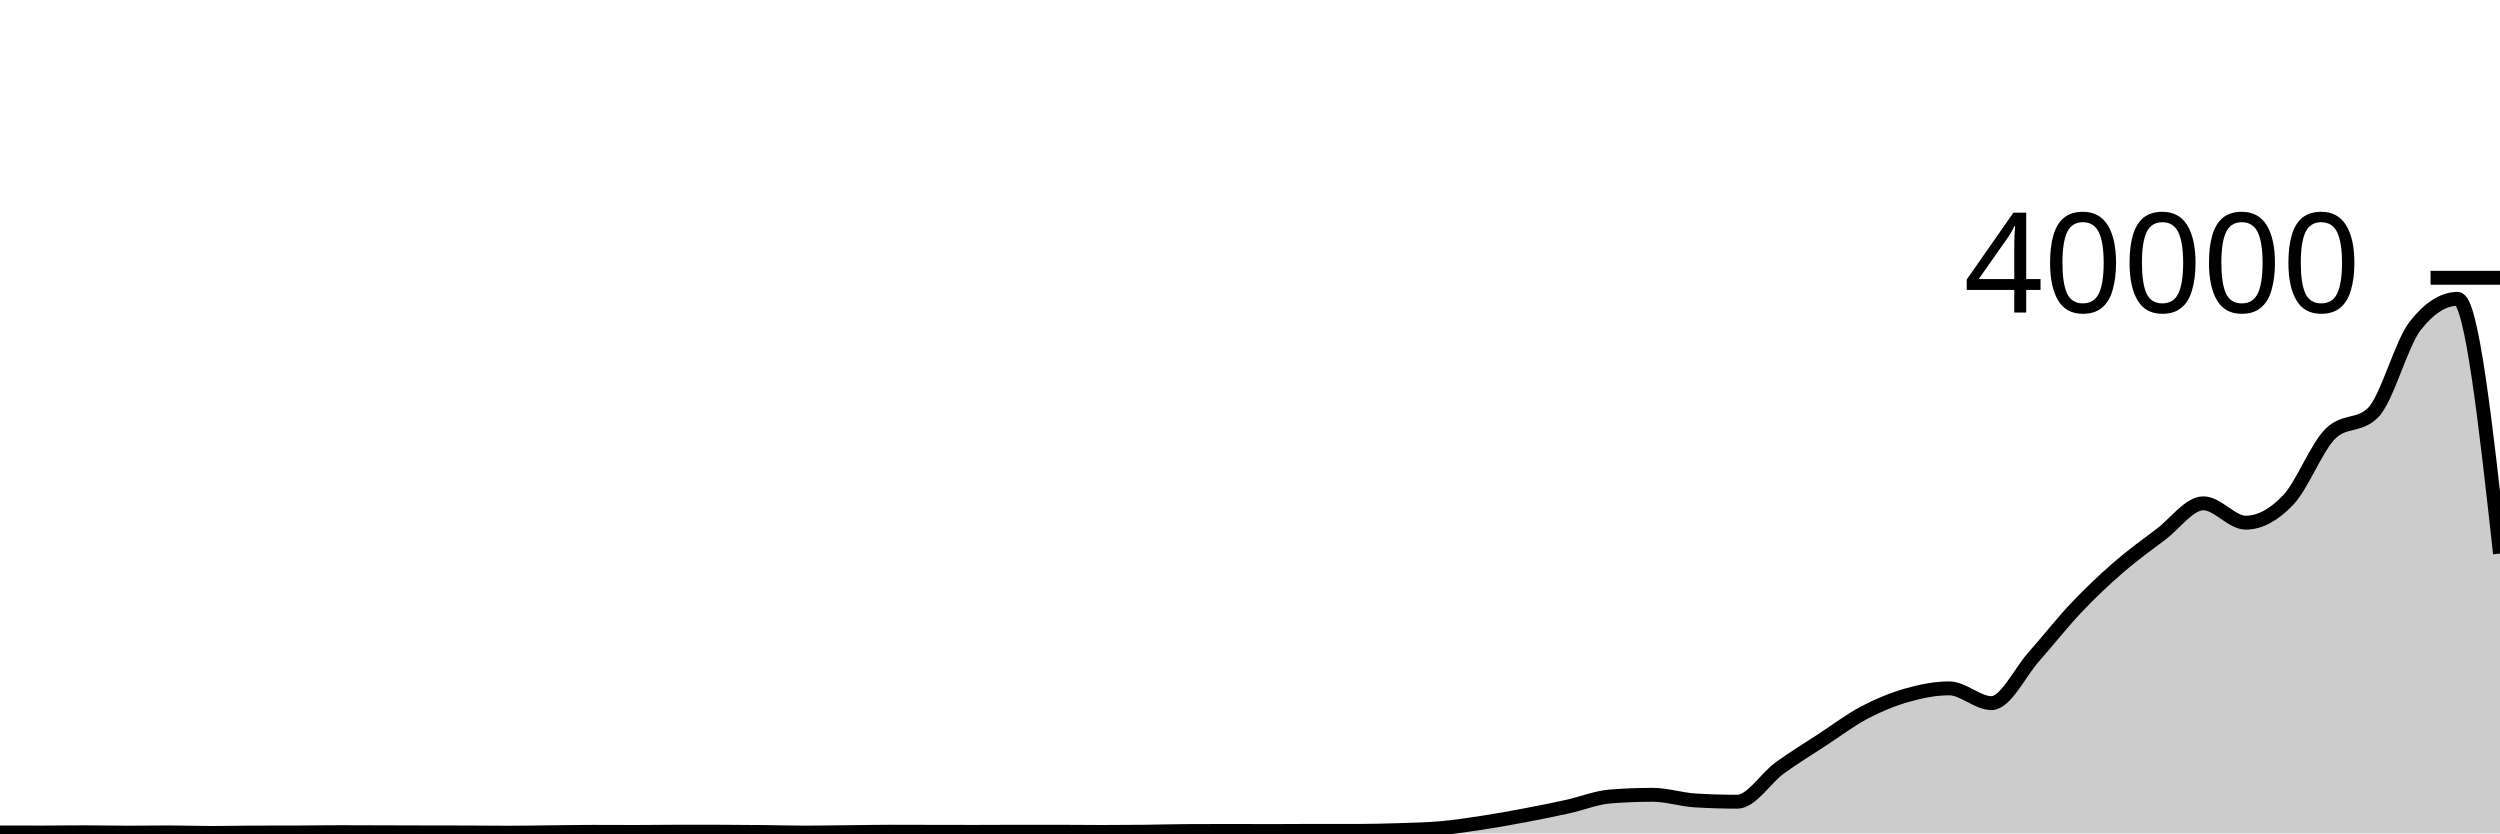
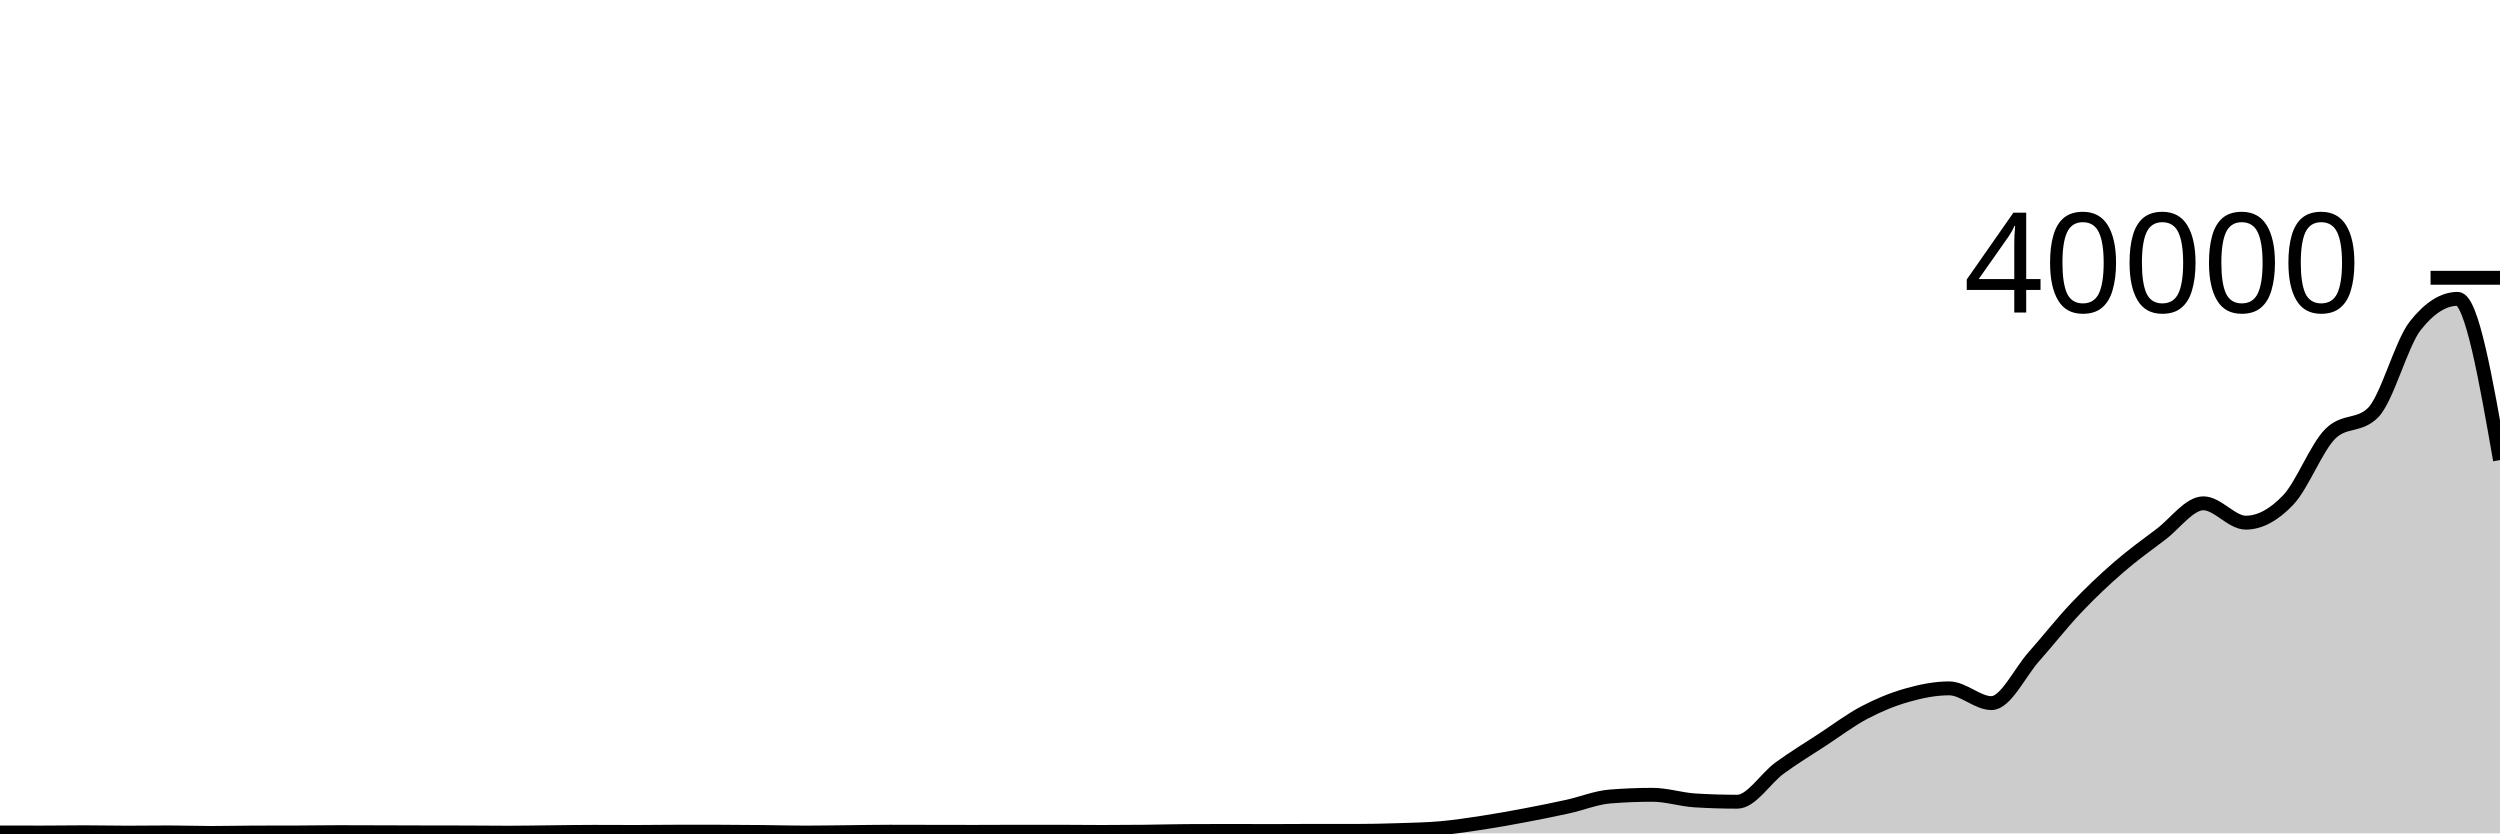
<svg xmlns="http://www.w3.org/2000/svg" viewBox="0 0 180 60">
  <g transform="translate(0,20)">
-     <path class="area" fill="rgba(0, 0, 0, 0.2)" d="M0,39.937C1.017,39.939,2.034,39.942,3.051,39.942C4.068,39.942,5.085,39.923,6.102,39.923C7.119,39.923,8.136,39.949,9.153,39.949C10.169,39.949,11.186,39.933,12.203,39.933C13.22,39.933,14.237,39.972,15.254,39.972C16.271,39.972,17.288,39.945,18.305,39.942C19.322,39.939,20.339,39.941,21.356,39.938C22.373,39.935,23.39,39.915,24.407,39.915C25.424,39.915,26.441,39.92,27.458,39.923C28.475,39.926,29.492,39.93,30.508,39.932C31.525,39.934,32.542,39.934,33.559,39.937C34.576,39.94,35.593,39.953,36.61,39.953C37.627,39.953,38.644,39.932,39.661,39.922C40.678,39.912,41.695,39.892,42.712,39.892C43.729,39.892,44.746,39.9,45.763,39.9C46.78,39.9,47.797,39.881,48.814,39.881C49.831,39.881,50.847,39.882,51.864,39.883C52.881,39.884,53.898,39.894,54.915,39.904C55.932,39.914,56.949,39.945,57.966,39.945C58.983,39.945,60,39.925,61.017,39.915C62.034,39.905,63.051,39.883,64.068,39.883C65.085,39.883,66.102,39.887,67.119,39.889C68.136,39.891,69.153,39.894,70.169,39.894C71.186,39.894,72.203,39.884,73.22,39.884C74.237,39.884,75.254,39.884,76.271,39.884C77.288,39.884,78.305,39.9,79.322,39.9C80.339,39.9,81.356,39.894,82.373,39.883C83.39,39.872,84.407,39.843,85.424,39.836C86.441,39.829,87.458,39.826,88.475,39.826C89.492,39.826,90.508,39.834,91.525,39.834C92.542,39.834,93.559,39.822,94.576,39.822C95.593,39.822,96.61,39.825,97.627,39.825C98.644,39.825,99.661,39.801,100.678,39.768C101.695,39.735,102.712,39.718,103.729,39.628C104.746,39.538,105.763,39.383,106.78,39.227C107.797,39.071,108.814,38.886,109.831,38.694C110.847,38.502,111.864,38.298,112.881,38.074C113.898,37.849,114.915,37.428,115.932,37.347C116.949,37.266,117.966,37.226,118.983,37.226C120,37.226,121.017,37.566,122.034,37.629C123.051,37.692,124.068,37.723,125.085,37.723C126.102,37.723,127.119,36.037,128.136,35.296C129.153,34.555,130.169,33.94,131.186,33.275C132.203,32.61,133.22,31.84,134.237,31.304C135.254,30.768,136.271,30.35,137.288,30.06C138.305,29.77,139.322,29.562,140.339,29.562C141.356,29.562,142.373,30.624,143.39,30.624C144.407,30.624,145.424,28.42,146.441,27.275C147.458,26.131,148.475,24.829,149.492,23.757C150.508,22.685,151.525,21.724,152.542,20.842C153.559,19.96,154.576,19.231,155.593,18.464C156.61,17.697,157.627,16.238,158.644,16.238C159.661,16.238,160.678,17.631,161.695,17.631C162.712,17.631,163.729,17.073,164.746,16.004C165.763,14.936,166.78,12.217,167.797,11.22C168.814,10.223,169.831,10.722,170.847,9.725C171.864,8.728,172.881,4.747,173.898,3.455C174.915,2.163,175.932,1.517,176.949,1.517C177.966,1.517,178.983,10.686,180,19.856L180,40C178.983,40,177.966,40,176.949,40C175.932,40,174.915,40,173.898,40C172.881,40,171.864,40,170.847,40C169.831,40,168.814,40,167.797,40C166.78,40,165.763,40,164.746,40C163.729,40,162.712,40,161.695,40C160.678,40,159.661,40,158.644,40C157.627,40,156.61,40,155.593,40C154.576,40,153.559,40,152.542,40C151.525,40,150.508,40,149.492,40C148.475,40,147.458,40,146.441,40C145.424,40,144.407,40,143.39,40C142.373,40,141.356,40,140.339,40C139.322,40,138.305,40,137.288,40C136.271,40,135.254,40,134.237,40C133.22,40,132.203,40,131.186,40C130.169,40,129.153,40,128.136,40C127.119,40,126.102,40,125.085,40C124.068,40,123.051,40,122.034,40C121.017,40,120,40,118.983,40C117.966,40,116.949,40,115.932,40C114.915,40,113.898,40,112.881,40C111.864,40,110.847,40,109.831,40C108.814,40,107.797,40,106.78,40C105.763,40,104.746,40,103.729,40C102.712,40,101.695,40,100.678,40C99.661,40,98.644,40,97.627,40C96.61,40,95.593,40,94.576,40C93.559,40,92.542,40,91.525,40C90.508,40,89.492,40,88.475,40C87.458,40,86.441,40,85.424,40C84.407,40,83.39,40,82.373,40C81.356,40,80.339,40,79.322,40C78.305,40,77.288,40,76.271,40C75.254,40,74.237,40,73.22,40C72.203,40,71.186,40,70.169,40C69.153,40,68.136,40,67.119,40C66.102,40,65.085,40,64.068,40C63.051,40,62.034,40,61.017,40C60,40,58.983,40,57.966,40C56.949,40,55.932,40,54.915,40C53.898,40,52.881,40,51.864,40C50.847,40,49.831,40,48.814,40C47.797,40,46.78,40,45.763,40C44.746,40,43.729,40,42.712,40C41.695,40,40.678,40,39.661,40C38.644,40,37.627,40,36.61,40C35.593,40,34.576,40,33.559,40C32.542,40,31.525,40,30.508,40C29.492,40,28.475,40,27.458,40C26.441,40,25.424,40,24.407,40C23.39,40,22.373,40,21.356,40C20.339,40,19.322,40,18.305,40C17.288,40,16.271,40,15.254,40C14.237,40,13.22,40,12.203,40C11.186,40,10.169,40,9.153,40C8.136,40,7.119,40,6.102,40C5.085,40,4.068,40,3.051,40C2.034,40,1.017,40,0,40Z" />
-     <path class="line" stroke="black" fill="none" d="M0,39.937C1.017,39.939,2.034,39.942,3.051,39.942C4.068,39.942,5.085,39.923,6.102,39.923C7.119,39.923,8.136,39.949,9.153,39.949C10.169,39.949,11.186,39.933,12.203,39.933C13.22,39.933,14.237,39.972,15.254,39.972C16.271,39.972,17.288,39.945,18.305,39.942C19.322,39.939,20.339,39.941,21.356,39.938C22.373,39.935,23.39,39.915,24.407,39.915C25.424,39.915,26.441,39.92,27.458,39.923C28.475,39.926,29.492,39.93,30.508,39.932C31.525,39.934,32.542,39.934,33.559,39.937C34.576,39.94,35.593,39.953,36.61,39.953C37.627,39.953,38.644,39.932,39.661,39.922C40.678,39.912,41.695,39.892,42.712,39.892C43.729,39.892,44.746,39.9,45.763,39.9C46.78,39.9,47.797,39.881,48.814,39.881C49.831,39.881,50.847,39.882,51.864,39.883C52.881,39.884,53.898,39.894,54.915,39.904C55.932,39.914,56.949,39.945,57.966,39.945C58.983,39.945,60,39.925,61.017,39.915C62.034,39.905,63.051,39.883,64.068,39.883C65.085,39.883,66.102,39.887,67.119,39.889C68.136,39.891,69.153,39.894,70.169,39.894C71.186,39.894,72.203,39.884,73.22,39.884C74.237,39.884,75.254,39.884,76.271,39.884C77.288,39.884,78.305,39.9,79.322,39.9C80.339,39.9,81.356,39.894,82.373,39.883C83.39,39.872,84.407,39.843,85.424,39.836C86.441,39.829,87.458,39.826,88.475,39.826C89.492,39.826,90.508,39.834,91.525,39.834C92.542,39.834,93.559,39.822,94.576,39.822C95.593,39.822,96.61,39.825,97.627,39.825C98.644,39.825,99.661,39.801,100.678,39.768C101.695,39.735,102.712,39.718,103.729,39.628C104.746,39.538,105.763,39.383,106.78,39.227C107.797,39.071,108.814,38.886,109.831,38.694C110.847,38.502,111.864,38.298,112.881,38.074C113.898,37.849,114.915,37.428,115.932,37.347C116.949,37.266,117.966,37.226,118.983,37.226C120,37.226,121.017,37.566,122.034,37.629C123.051,37.692,124.068,37.723,125.085,37.723C126.102,37.723,127.119,36.037,128.136,35.296C129.153,34.555,130.169,33.94,131.186,33.275C132.203,32.61,133.22,31.84,134.237,31.304C135.254,30.768,136.271,30.35,137.288,30.06C138.305,29.77,139.322,29.562,140.339,29.562C141.356,29.562,142.373,30.624,143.39,30.624C144.407,30.624,145.424,28.42,146.441,27.275C147.458,26.131,148.475,24.829,149.492,23.757C150.508,22.685,151.525,21.724,152.542,20.842C153.559,19.96,154.576,19.231,155.593,18.464C156.61,17.697,157.627,16.238,158.644,16.238C159.661,16.238,160.678,17.631,161.695,17.631C162.712,17.631,163.729,17.073,164.746,16.004C165.763,14.936,166.78,12.217,167.797,11.22C168.814,10.223,169.831,10.722,170.847,9.725C171.864,8.728,172.881,4.747,173.898,3.455C174.915,2.163,175.932,1.517,176.949,1.517C177.966,1.517,178.983,10.686,180,19.856" />
+     <path class="area" fill="rgba(0, 0, 0, 0.2)" d="M0,39.937C1.017,39.939,2.034,39.942,3.051,39.942C4.068,39.942,5.085,39.923,6.102,39.923C7.119,39.923,8.136,39.949,9.153,39.949C10.169,39.949,11.186,39.933,12.203,39.933C13.22,39.933,14.237,39.972,15.254,39.972C16.271,39.972,17.288,39.945,18.305,39.942C19.322,39.939,20.339,39.941,21.356,39.938C22.373,39.935,23.39,39.915,24.407,39.915C25.424,39.915,26.441,39.92,27.458,39.923C28.475,39.926,29.492,39.93,30.508,39.932C31.525,39.934,32.542,39.934,33.559,39.937C34.576,39.94,35.593,39.953,36.61,39.953C37.627,39.953,38.644,39.932,39.661,39.922C40.678,39.912,41.695,39.892,42.712,39.892C43.729,39.892,44.746,39.9,45.763,39.9C46.78,39.9,47.797,39.881,48.814,39.881C49.831,39.881,50.847,39.882,51.864,39.883C52.881,39.884,53.898,39.894,54.915,39.904C55.932,39.914,56.949,39.945,57.966,39.945C58.983,39.945,60,39.925,61.017,39.915C62.034,39.905,63.051,39.883,64.068,39.883C65.085,39.883,66.102,39.887,67.119,39.889C68.136,39.891,69.153,39.894,70.169,39.894C71.186,39.894,72.203,39.884,73.22,39.884C74.237,39.884,75.254,39.884,76.271,39.884C77.288,39.884,78.305,39.9,79.322,39.9C80.339,39.9,81.356,39.894,82.373,39.883C83.39,39.872,84.407,39.843,85.424,39.836C86.441,39.829,87.458,39.826,88.475,39.826C89.492,39.826,90.508,39.834,91.525,39.834C92.542,39.834,93.559,39.822,94.576,39.822C95.593,39.822,96.61,39.825,97.627,39.825C98.644,39.825,99.661,39.801,100.678,39.768C101.695,39.735,102.712,39.718,103.729,39.628C104.746,39.538,105.763,39.383,106.78,39.227C107.797,39.071,108.814,38.886,109.831,38.694C110.847,38.502,111.864,38.298,112.881,38.074C113.898,37.849,114.915,37.428,115.932,37.347C116.949,37.266,117.966,37.226,118.983,37.226C120,37.226,121.017,37.566,122.034,37.629C123.051,37.692,124.068,37.723,125.085,37.723C126.102,37.723,127.119,36.037,128.136,35.296C129.153,34.555,130.169,33.94,131.186,33.275C132.203,32.61,133.22,31.84,134.237,31.304C135.254,30.768,136.271,30.35,137.288,30.06C138.305,29.77,139.322,29.562,140.339,29.562C141.356,29.562,142.373,30.624,143.39,30.624C144.407,30.624,145.424,28.42,146.441,27.275C147.458,26.131,148.475,24.829,149.492,23.757C150.508,22.685,151.525,21.724,152.542,20.842C153.559,19.96,154.576,19.231,155.593,18.464C156.61,17.697,157.627,16.238,158.644,16.238C159.661,16.238,160.678,17.631,161.695,17.631C162.712,17.631,163.729,17.073,164.746,16.004C165.763,14.936,166.78,12.217,167.797,11.22C168.814,10.223,169.831,10.722,170.847,9.725C171.864,8.728,172.881,4.747,173.898,3.455C174.915,2.163,175.932,1.517,176.949,1.517C177.966,1.517,178.983,7.322,180,13.126L180,40C178.983,40,177.966,40,176.949,40C175.932,40,174.915,40,173.898,40C172.881,40,171.864,40,170.847,40C169.831,40,168.814,40,167.797,40C166.78,40,165.763,40,164.746,40C163.729,40,162.712,40,161.695,40C160.678,40,159.661,40,158.644,40C157.627,40,156.61,40,155.593,40C154.576,40,153.559,40,152.542,40C151.525,40,150.508,40,149.492,40C148.475,40,147.458,40,146.441,40C145.424,40,144.407,40,143.39,40C142.373,40,141.356,40,140.339,40C139.322,40,138.305,40,137.288,40C136.271,40,135.254,40,134.237,40C133.22,40,132.203,40,131.186,40C130.169,40,129.153,40,128.136,40C127.119,40,126.102,40,125.085,40C124.068,40,123.051,40,122.034,40C121.017,40,120,40,118.983,40C117.966,40,116.949,40,115.932,40C114.915,40,113.898,40,112.881,40C111.864,40,110.847,40,109.831,40C108.814,40,107.797,40,106.78,40C105.763,40,104.746,40,103.729,40C102.712,40,101.695,40,100.678,40C99.661,40,98.644,40,97.627,40C96.61,40,95.593,40,94.576,40C93.559,40,92.542,40,91.525,40C90.508,40,89.492,40,88.475,40C87.458,40,86.441,40,85.424,40C84.407,40,83.39,40,82.373,40C81.356,40,80.339,40,79.322,40C78.305,40,77.288,40,76.271,40C75.254,40,74.237,40,73.22,40C72.203,40,71.186,40,70.169,40C69.153,40,68.136,40,67.119,40C66.102,40,65.085,40,64.068,40C63.051,40,62.034,40,61.017,40C60,40,58.983,40,57.966,40C56.949,40,55.932,40,54.915,40C53.898,40,52.881,40,51.864,40C50.847,40,49.831,40,48.814,40C47.797,40,46.78,40,45.763,40C44.746,40,43.729,40,42.712,40C41.695,40,40.678,40,39.661,40C38.644,40,37.627,40,36.61,40C35.593,40,34.576,40,33.559,40C32.542,40,31.525,40,30.508,40C29.492,40,28.475,40,27.458,40C26.441,40,25.424,40,24.407,40C23.39,40,22.373,40,21.356,40C20.339,40,19.322,40,18.305,40C17.288,40,16.271,40,15.254,40C14.237,40,13.22,40,12.203,40C11.186,40,10.169,40,9.153,40C8.136,40,7.119,40,6.102,40C5.085,40,4.068,40,3.051,40C2.034,40,1.017,40,0,40Z" />
+     <path class="line" stroke="black" fill="none" d="M0,39.937C1.017,39.939,2.034,39.942,3.051,39.942C4.068,39.942,5.085,39.923,6.102,39.923C7.119,39.923,8.136,39.949,9.153,39.949C10.169,39.949,11.186,39.933,12.203,39.933C13.22,39.933,14.237,39.972,15.254,39.972C16.271,39.972,17.288,39.945,18.305,39.942C19.322,39.939,20.339,39.941,21.356,39.938C22.373,39.935,23.39,39.915,24.407,39.915C25.424,39.915,26.441,39.92,27.458,39.923C28.475,39.926,29.492,39.93,30.508,39.932C31.525,39.934,32.542,39.934,33.559,39.937C34.576,39.94,35.593,39.953,36.61,39.953C37.627,39.953,38.644,39.932,39.661,39.922C40.678,39.912,41.695,39.892,42.712,39.892C43.729,39.892,44.746,39.9,45.763,39.9C46.78,39.9,47.797,39.881,48.814,39.881C49.831,39.881,50.847,39.882,51.864,39.883C52.881,39.884,53.898,39.894,54.915,39.904C55.932,39.914,56.949,39.945,57.966,39.945C58.983,39.945,60,39.925,61.017,39.915C62.034,39.905,63.051,39.883,64.068,39.883C65.085,39.883,66.102,39.887,67.119,39.889C68.136,39.891,69.153,39.894,70.169,39.894C71.186,39.894,72.203,39.884,73.22,39.884C74.237,39.884,75.254,39.884,76.271,39.884C77.288,39.884,78.305,39.9,79.322,39.9C80.339,39.9,81.356,39.894,82.373,39.883C83.39,39.872,84.407,39.843,85.424,39.836C86.441,39.829,87.458,39.826,88.475,39.826C89.492,39.826,90.508,39.834,91.525,39.834C92.542,39.834,93.559,39.822,94.576,39.822C95.593,39.822,96.61,39.825,97.627,39.825C98.644,39.825,99.661,39.801,100.678,39.768C101.695,39.735,102.712,39.718,103.729,39.628C104.746,39.538,105.763,39.383,106.78,39.227C107.797,39.071,108.814,38.886,109.831,38.694C110.847,38.502,111.864,38.298,112.881,38.074C113.898,37.849,114.915,37.428,115.932,37.347C116.949,37.266,117.966,37.226,118.983,37.226C120,37.226,121.017,37.566,122.034,37.629C123.051,37.692,124.068,37.723,125.085,37.723C126.102,37.723,127.119,36.037,128.136,35.296C129.153,34.555,130.169,33.94,131.186,33.275C132.203,32.61,133.22,31.84,134.237,31.304C135.254,30.768,136.271,30.35,137.288,30.06C138.305,29.77,139.322,29.562,140.339,29.562C141.356,29.562,142.373,30.624,143.39,30.624C144.407,30.624,145.424,28.42,146.441,27.275C147.458,26.131,148.475,24.829,149.492,23.757C150.508,22.685,151.525,21.724,152.542,20.842C153.559,19.96,154.576,19.231,155.593,18.464C156.61,17.697,157.627,16.238,158.644,16.238C159.661,16.238,160.678,17.631,161.695,17.631C162.712,17.631,163.729,17.073,164.746,16.004C165.763,14.936,166.78,12.217,167.797,11.22C168.814,10.223,169.831,10.722,170.847,9.725C171.864,8.728,172.881,4.747,173.898,3.455C174.915,2.163,175.932,1.517,176.949,1.517C177.966,1.517,178.983,7.322,180,13.126" />
    <path class="axis-ceiling" stroke-width="1" stroke="black" fill="none" d="M175,0L180,0" />
    <text class="axis-ceiling-label" font-family="sans-serif" text-anchor="end" font-size="10px" x="170" y="2.5">40000</text>
  </g>
</svg>
